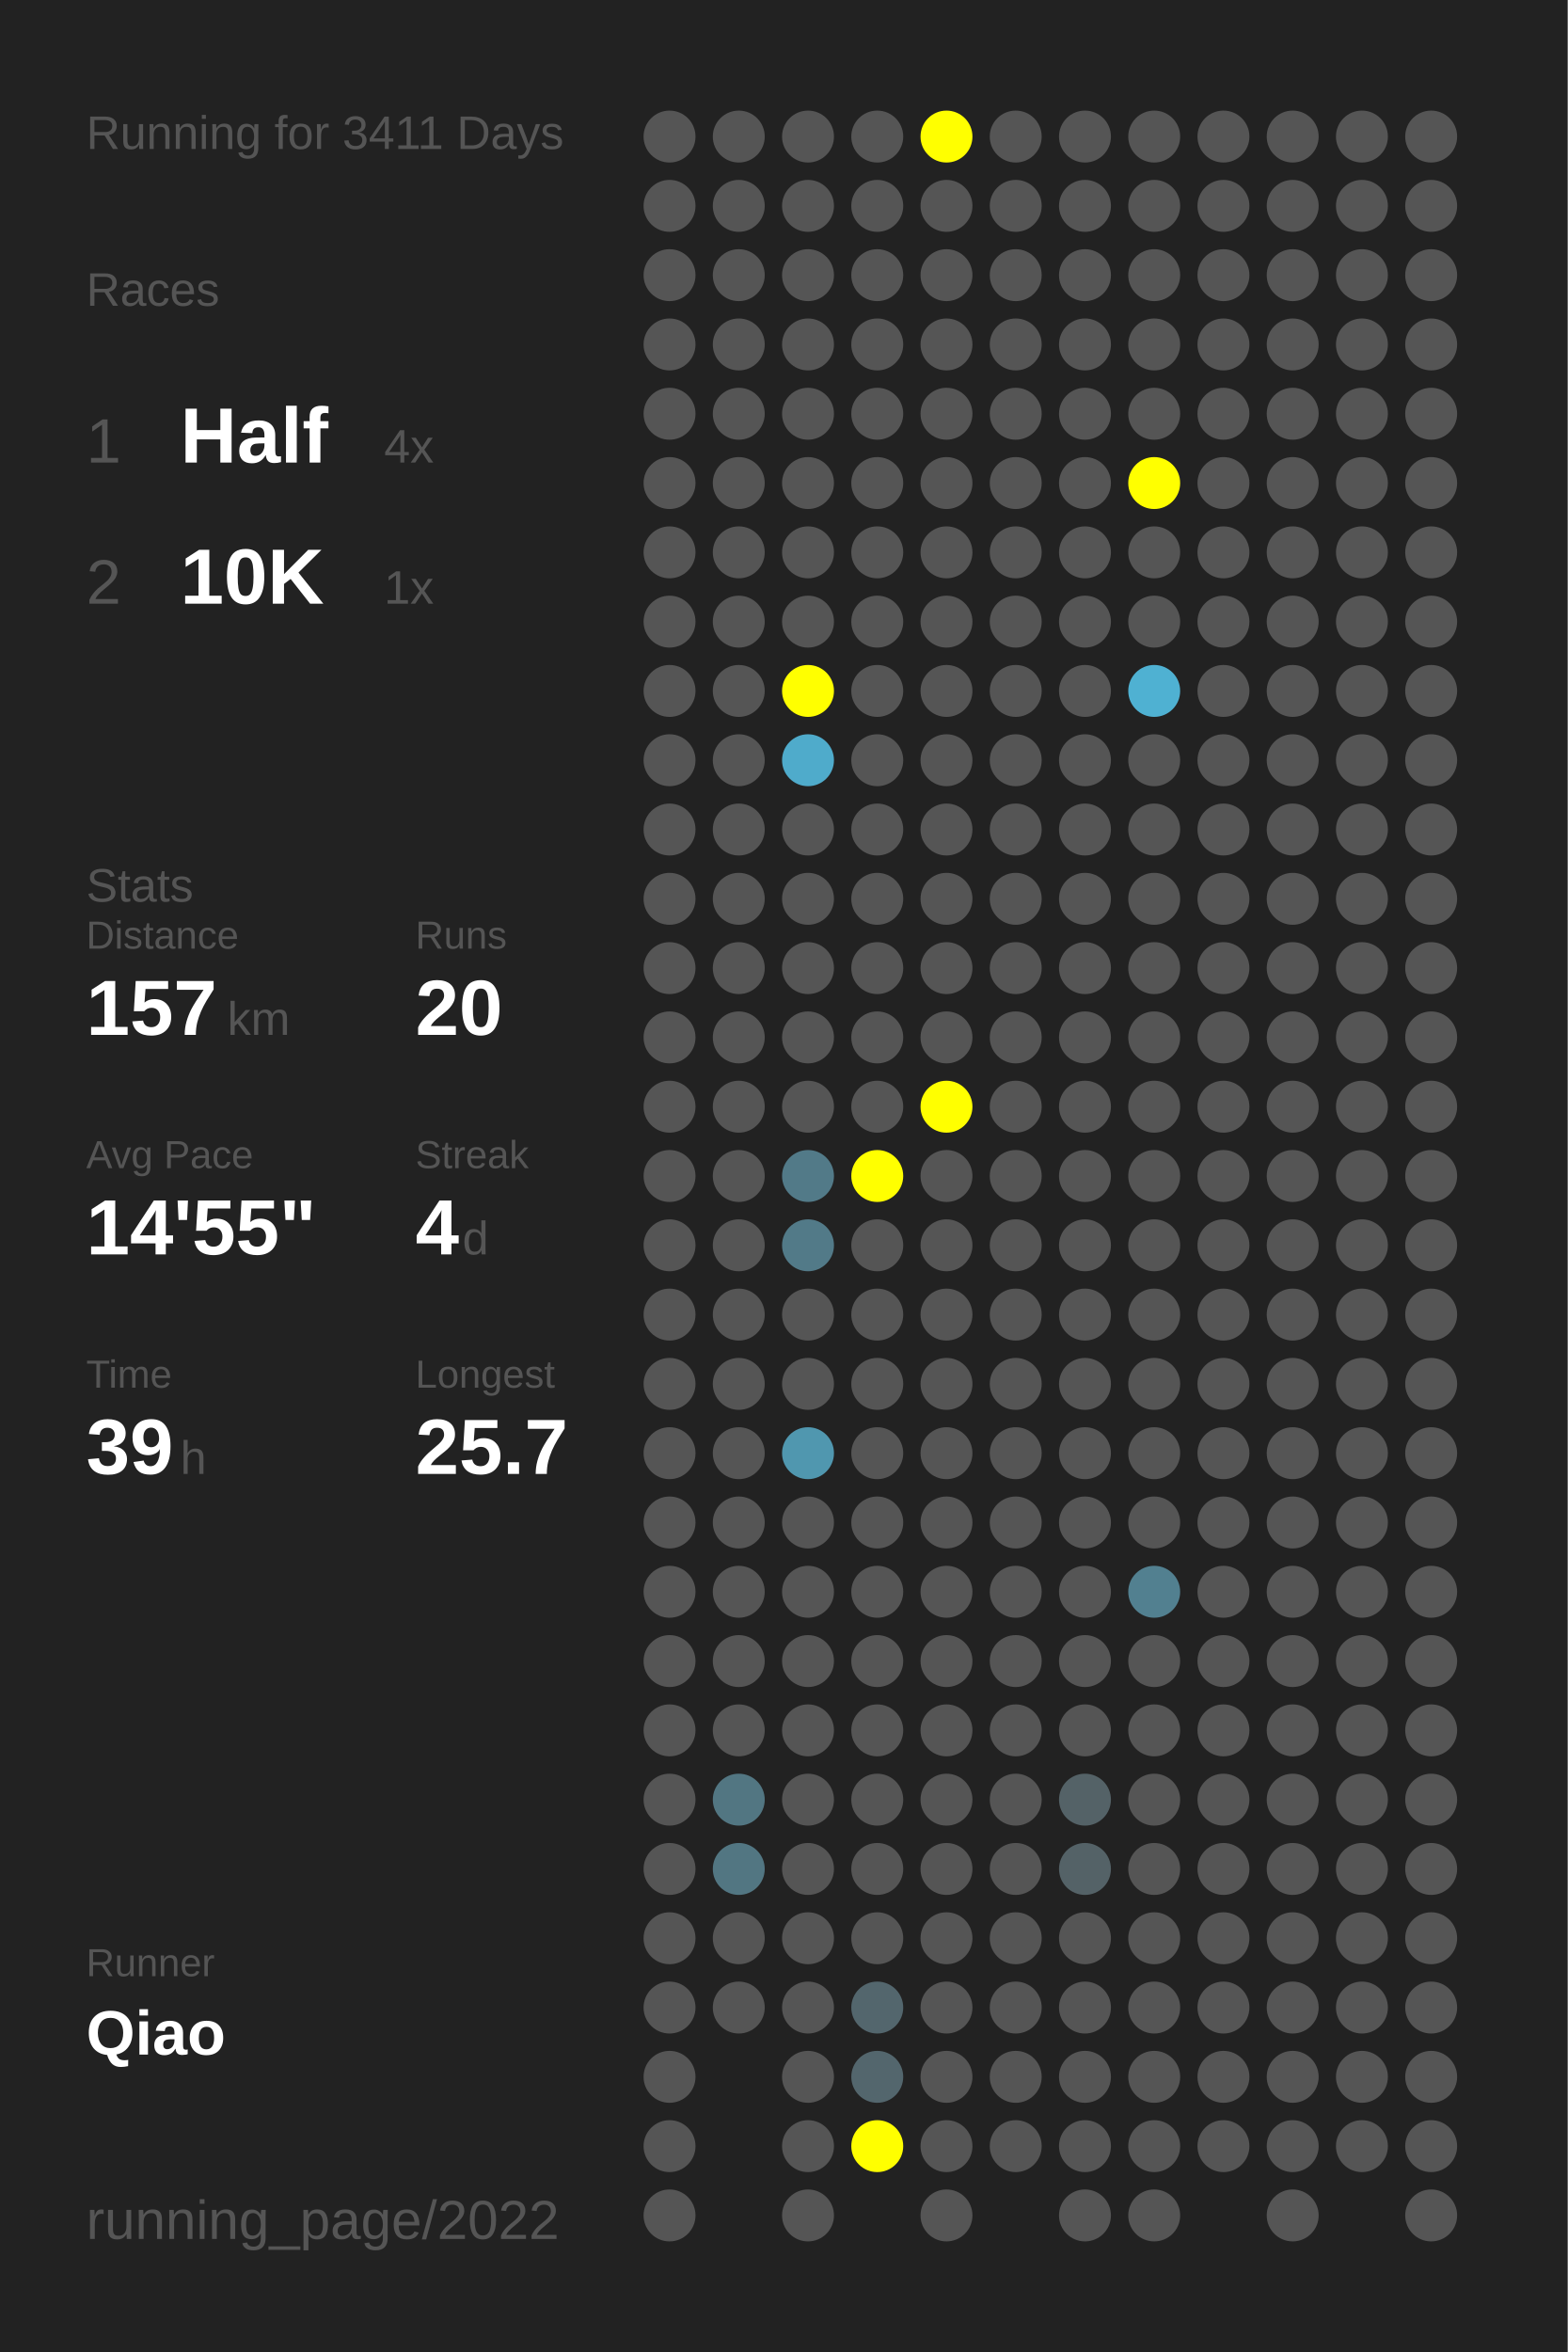
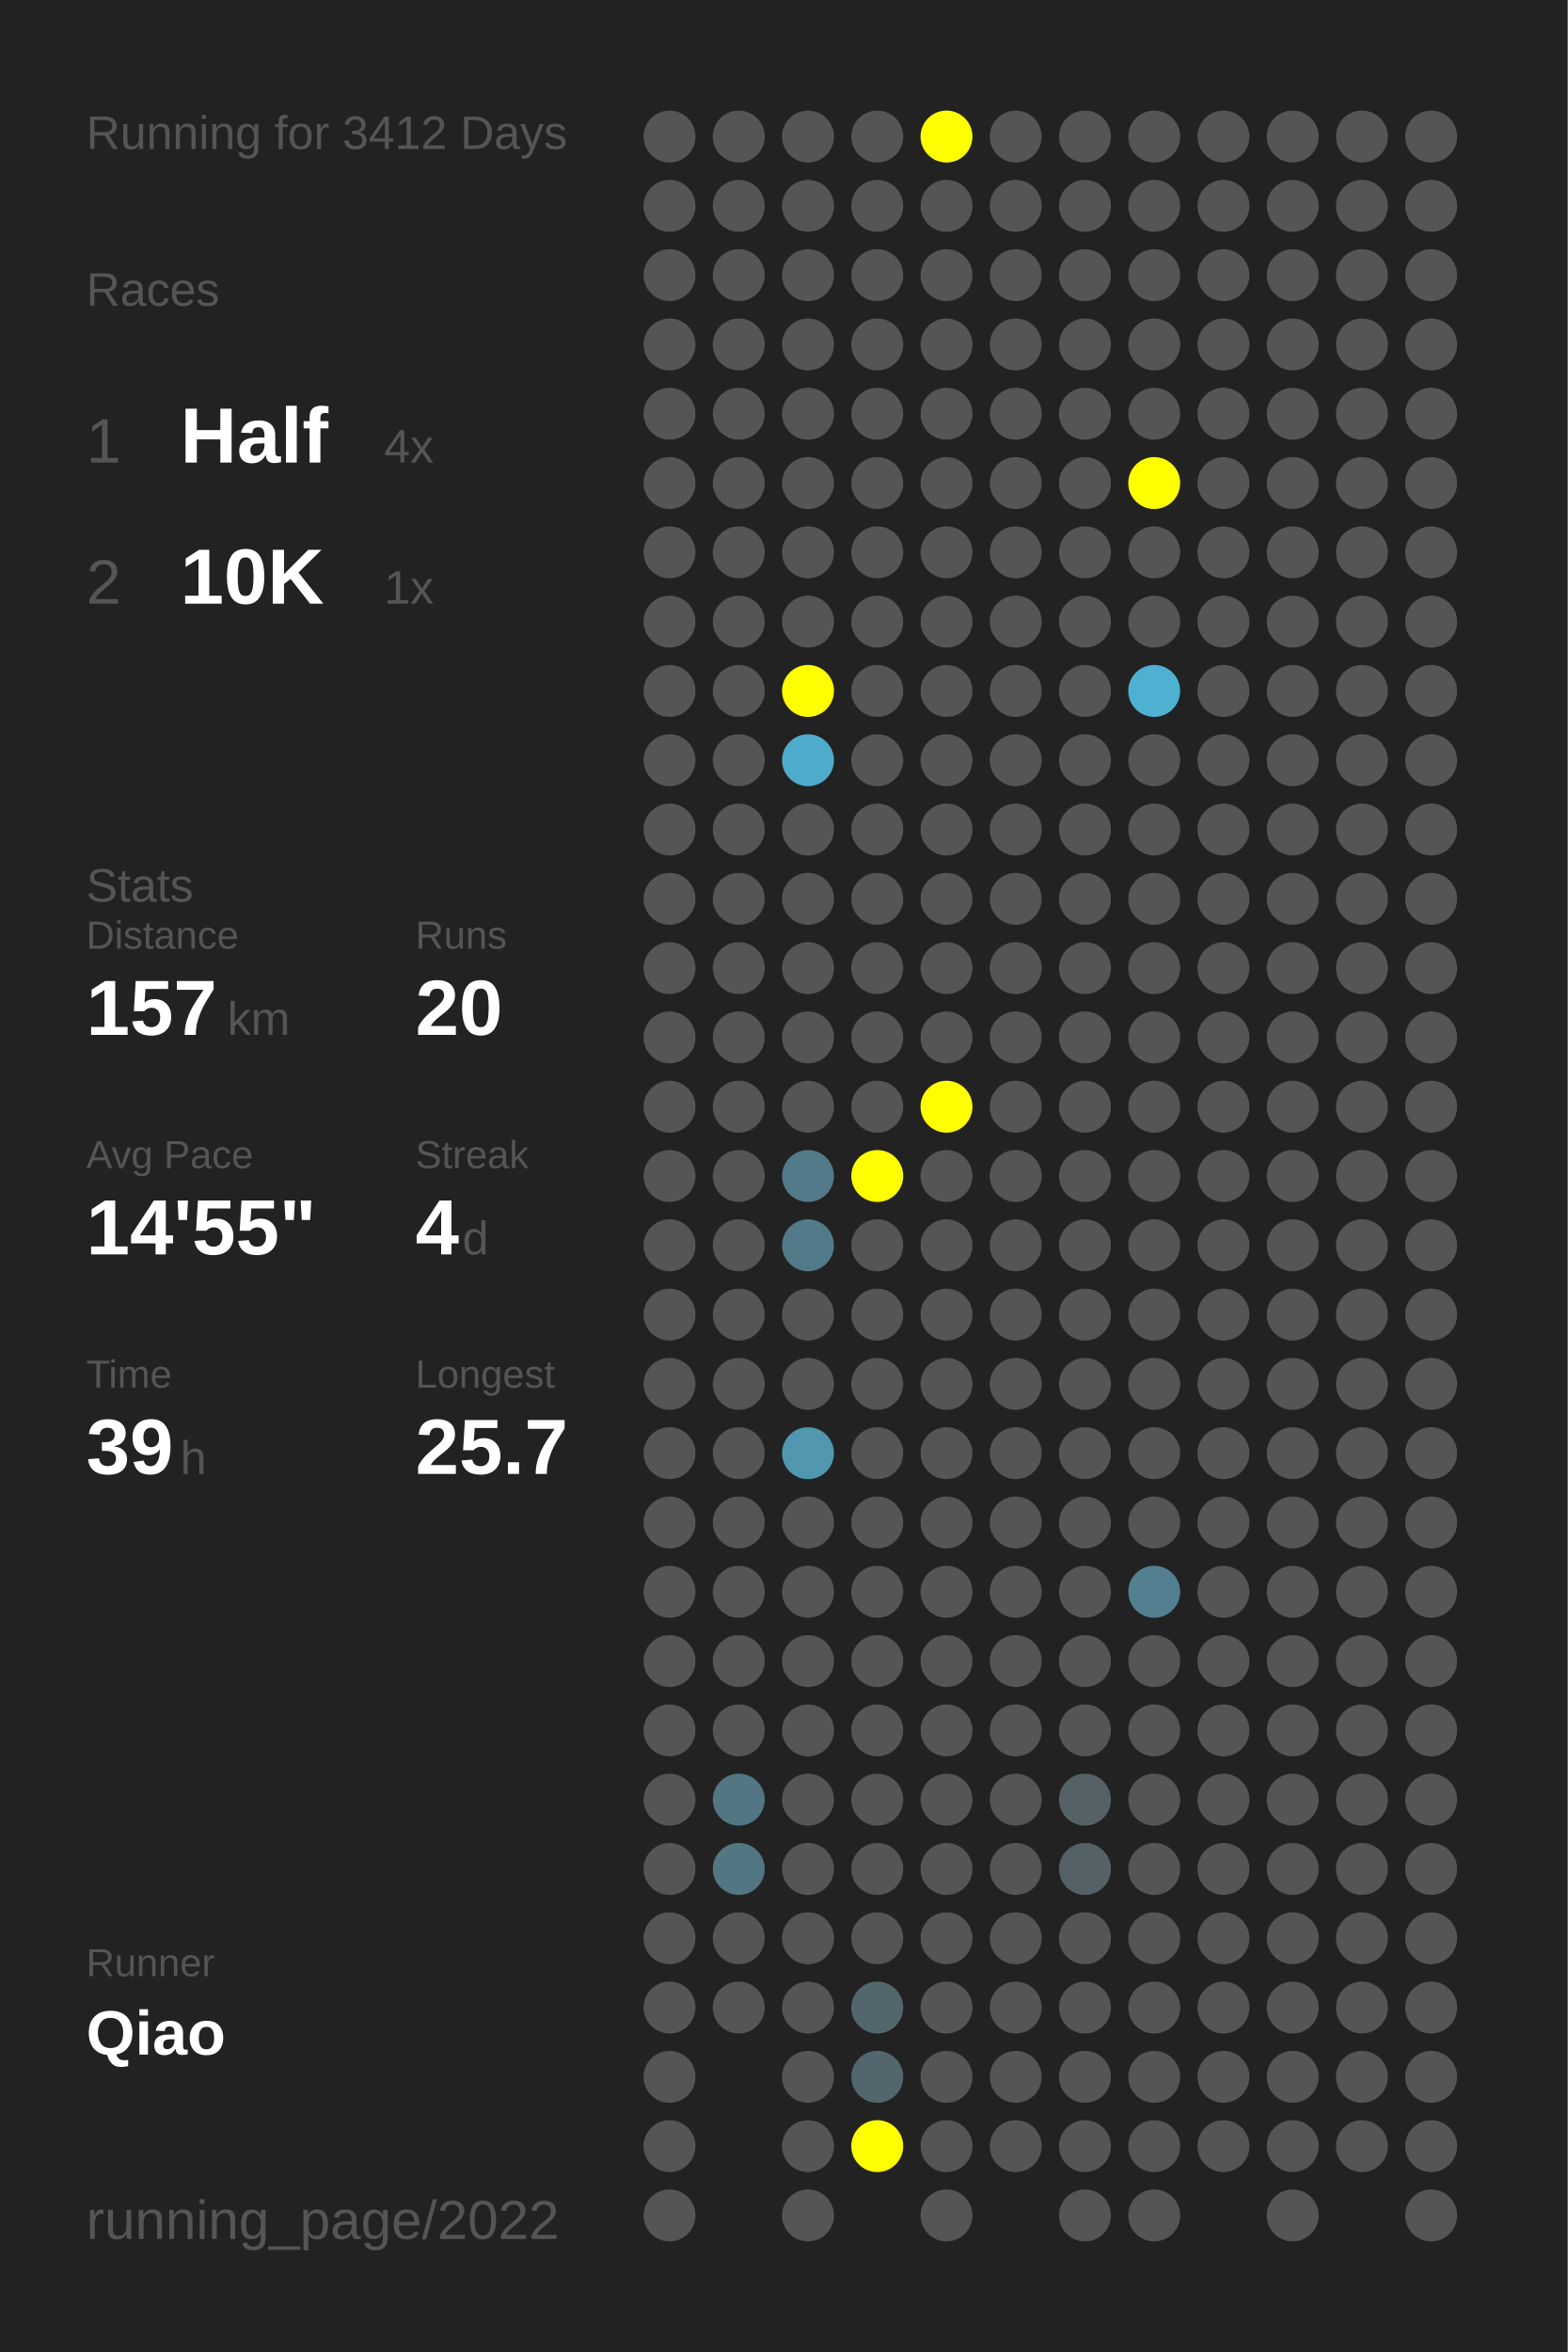
<svg xmlns="http://www.w3.org/2000/svg" baseProfile="full" height="300mm" version="1.1" viewBox="0,0,200,300" width="200mm">
  <defs />
  <rect fill="#222222" height="300" width="200" x="0" y="0" />
-   <text fill="#555555" style="font-size:6px; font-family:Arial;" x="11" y="19">Running for 3411 Days</text>
+   <text fill="#555555" style="font-size:6px; font-family:Arial;" x="11" y="19">Running for 3412 Days</text>
  <text fill="#555555" style="font-size:6px; font-family:Arial;" x="11" y="39">Races</text>
  <text fill="#555555" style="font-size:8px; font-family:Arial;" x="11" y="59">1</text>
  <text fill="#FFFFFF" style="font-size:10px; font-family:Arial; font-weight:bold;" x="23" y="59">Half</text>
  <text fill="#555555" style="font-size:6px; font-family:Arial;" x="49" y="59">4x</text>
  <text fill="#555555" style="font-size:8px; font-family:Arial;" x="11" y="77">2</text>
  <text fill="#FFFFFF" style="font-size:10px; font-family:Arial; font-weight:bold;" x="23" y="77">10K</text>
  <text fill="#555555" style="font-size:6px; font-family:Arial;" x="49" y="77">1x</text>
  <text fill="#555555" style="font-size:6px; font-family:Arial;" x="11" y="115">Stats</text>
  <text fill="#555555" style="font-size:5px; font-family:Arial;" x="11" y="121">Distance</text>
  <text fill="#FFFFFF" style="font-size:10px; font-family:Arial; font-weight:bold;" x="11" y="132">157</text>
  <text fill="#555555" style="font-size:6px; font-family:Arial;" x="29" y="132">km</text>
  <text fill="#555555" style="font-size:5px; font-family:Arial;" x="53" y="121">Runs</text>
  <text fill="#FFFFFF" style="font-size:10px; font-family:Arial; font-weight:bold;" x="53" y="132">20</text>
  <text fill="#555555" style="font-size:5px; font-family:Arial;" x="11" y="149">Avg Pace</text>
  <text fill="#FFFFFF" style="font-size:10px; font-family:Arial; font-weight:bold;" x="11" y="160">14'55"</text>
  <text fill="#555555" style="font-size:5px; font-family:Arial;" x="53" y="149">Streak</text>
  <text fill="#FFFFFF" style="font-size:10px; font-family:Arial; font-weight:bold;" x="53" y="160">4</text>
  <text fill="#555555" style="font-size:6px; font-family:Arial;" x="59" y="160">d</text>
  <text fill="#555555" style="font-size:5px; font-family:Arial;" x="11" y="177">Time</text>
  <text fill="#FFFFFF" style="font-size:10px; font-family:Arial; font-weight:bold;" x="11" y="188">39</text>
  <text fill="#555555" style="font-size:6px; font-family:Arial;" x="23" y="188">h</text>
  <text fill="#555555" style="font-size:5px; font-family:Arial;" x="53" y="177">Longest</text>
  <text fill="#FFFFFF" style="font-size:10px; font-family:Arial; font-weight:bold;" x="53" y="188">25.7</text>
  <text fill="#555555" style="font-size:5px; font-family:Arial;" x="11" y="252.065">Runner</text>
  <text fill="#FFFFFF" style="font-size:8px; font-family:Arial; font-weight:bold;" x="11" y="262.065">Qiao</text>
  <text fill="#555555" style="font-size:7px; font-family:Arial;" x="11" y="285.581">running_page/2022</text>
  <circle cx="85.417" cy="17.419" fill="#555555" r="3.312" />
  <circle cx="85.417" cy="26.258" fill="#555555" r="3.312" />
  <circle cx="85.417" cy="35.097" fill="#555555" r="3.312" />
  <circle cx="85.417" cy="43.935" fill="#555555" r="3.312" />
  <circle cx="85.417" cy="52.774" fill="#555555" r="3.312" />
  <circle cx="85.417" cy="61.613" fill="#555555" r="3.312" />
  <circle cx="85.417" cy="70.452" fill="#555555" r="3.312" />
  <circle cx="85.417" cy="79.29" fill="#555555" r="3.312" />
  <circle cx="85.417" cy="88.129" fill="#555555" r="3.312" />
  <circle cx="85.417" cy="96.968" fill="#555555" r="3.312" />
  <circle cx="85.417" cy="105.806" fill="#555555" r="3.312" />
  <circle cx="85.417" cy="114.645" fill="#555555" r="3.312" />
  <circle cx="85.417" cy="123.484" fill="#555555" r="3.312" />
  <circle cx="85.417" cy="132.323" fill="#555555" r="3.312" />
  <circle cx="85.417" cy="141.161" fill="#555555" r="3.312" />
  <circle cx="85.417" cy="150" fill="#555555" r="3.312" />
  <circle cx="85.417" cy="158.839" fill="#555555" r="3.312" />
  <circle cx="85.417" cy="167.677" fill="#555555" r="3.312" />
  <circle cx="85.417" cy="176.516" fill="#555555" r="3.312" />
  <circle cx="85.417" cy="185.355" fill="#555555" r="3.312" />
  <circle cx="85.417" cy="194.194" fill="#555555" r="3.312" />
  <circle cx="85.417" cy="203.032" fill="#555555" r="3.312" />
  <circle cx="85.417" cy="211.871" fill="#555555" r="3.312" />
  <circle cx="85.417" cy="220.71" fill="#555555" r="3.312" />
  <circle cx="85.417" cy="229.548" fill="#555555" r="3.312" />
  <circle cx="85.417" cy="238.387" fill="#555555" r="3.312" />
  <circle cx="85.417" cy="247.226" fill="#555555" r="3.312" />
  <circle cx="85.417" cy="256.065" fill="#555555" r="3.312" />
  <circle cx="85.417" cy="264.903" fill="#555555" r="3.312" />
  <circle cx="85.417" cy="273.742" fill="#555555" r="3.312" />
  <circle cx="85.417" cy="282.581" fill="#555555" r="3.312" />
  <circle cx="94.25" cy="17.419" fill="#555555" r="3.312" />
  <circle cx="94.25" cy="26.258" fill="#555555" r="3.312" />
  <circle cx="94.25" cy="35.097" fill="#555555" r="3.312" />
  <circle cx="94.25" cy="43.935" fill="#555555" r="3.312" />
  <circle cx="94.25" cy="52.774" fill="#555555" r="3.312" />
  <circle cx="94.25" cy="61.613" fill="#555555" r="3.312" />
  <circle cx="94.25" cy="70.452" fill="#555555" r="3.312" />
  <circle cx="94.25" cy="79.29" fill="#555555" r="3.312" />
  <circle cx="94.25" cy="88.129" fill="#555555" r="3.312" />
  <circle cx="94.25" cy="96.968" fill="#555555" r="3.312" />
  <circle cx="94.25" cy="105.806" fill="#555555" r="3.312" />
  <circle cx="94.25" cy="114.645" fill="#555555" r="3.312" />
  <circle cx="94.25" cy="123.484" fill="#555555" r="3.312" />
  <circle cx="94.25" cy="132.323" fill="#555555" r="3.312" />
  <circle cx="94.25" cy="141.161" fill="#555555" r="3.312" />
  <circle cx="94.25" cy="150" fill="#555555" r="3.312" />
  <circle cx="94.25" cy="158.839" fill="#555555" r="3.312" />
  <circle cx="94.25" cy="167.677" fill="#555555" r="3.312" />
  <circle cx="94.25" cy="176.516" fill="#555555" r="3.312" />
  <circle cx="94.25" cy="185.355" fill="#555555" r="3.312" />
  <circle cx="94.25" cy="194.194" fill="#555555" r="3.312" />
  <circle cx="94.25" cy="203.032" fill="#555555" r="3.312" />
  <circle cx="94.25" cy="211.871" fill="#555555" r="3.312" />
  <circle cx="94.25" cy="220.71" fill="#555555" r="3.312" />
  <circle cx="94.25" cy="229.548" fill="#527682" r="3.312" />
  <circle cx="94.25" cy="238.387" fill="#527682" r="3.312" />
  <circle cx="94.25" cy="247.226" fill="#555555" r="3.312" />
  <circle cx="94.25" cy="256.065" fill="#555555" r="3.312" />
  <circle cx="103.083" cy="17.419" fill="#555555" r="3.312" />
  <circle cx="103.083" cy="26.258" fill="#555555" r="3.312" />
  <circle cx="103.083" cy="35.097" fill="#555555" r="3.312" />
  <circle cx="103.083" cy="43.935" fill="#555555" r="3.312" />
  <circle cx="103.083" cy="52.774" fill="#555555" r="3.312" />
  <circle cx="103.083" cy="61.613" fill="#555555" r="3.312" />
  <circle cx="103.083" cy="70.452" fill="#555555" r="3.312" />
  <circle cx="103.083" cy="79.29" fill="#555555" r="3.312" />
  <circle cx="103.083" cy="88.129" fill="#FFFF00" r="3.312" />
  <circle cx="103.083" cy="96.968" fill="#4fabcb" r="3.312" />
  <circle cx="103.083" cy="105.806" fill="#555555" r="3.312" />
  <circle cx="103.083" cy="114.645" fill="#555555" r="3.312" />
  <circle cx="103.083" cy="123.484" fill="#555555" r="3.312" />
  <circle cx="103.083" cy="132.323" fill="#555555" r="3.312" />
  <circle cx="103.083" cy="141.161" fill="#555555" r="3.312" />
  <circle cx="103.083" cy="150" fill="#527a88" r="3.312" />
  <circle cx="103.083" cy="158.839" fill="#527a88" r="3.312" />
  <circle cx="103.083" cy="167.677" fill="#555555" r="3.312" />
  <circle cx="103.083" cy="176.516" fill="#555555" r="3.312" />
  <circle cx="103.083" cy="185.355" fill="#5097af" r="3.312" />
  <circle cx="103.083" cy="194.194" fill="#555555" r="3.312" />
  <circle cx="103.083" cy="203.032" fill="#555555" r="3.312" />
  <circle cx="103.083" cy="211.871" fill="#555555" r="3.312" />
  <circle cx="103.083" cy="220.71" fill="#555555" r="3.312" />
  <circle cx="103.083" cy="229.548" fill="#555555" r="3.312" />
  <circle cx="103.083" cy="238.387" fill="#555555" r="3.312" />
  <circle cx="103.083" cy="247.226" fill="#555555" r="3.312" />
  <circle cx="103.083" cy="256.065" fill="#555555" r="3.312" />
  <circle cx="103.083" cy="264.903" fill="#555555" r="3.312" />
  <circle cx="103.083" cy="273.742" fill="#555555" r="3.312" />
  <circle cx="103.083" cy="282.581" fill="#555555" r="3.312" />
  <circle cx="111.917" cy="17.419" fill="#555555" r="3.312" />
  <circle cx="111.917" cy="26.258" fill="#555555" r="3.312" />
  <circle cx="111.917" cy="35.097" fill="#555555" r="3.312" />
  <circle cx="111.917" cy="43.935" fill="#555555" r="3.312" />
  <circle cx="111.917" cy="52.774" fill="#555555" r="3.312" />
  <circle cx="111.917" cy="61.613" fill="#555555" r="3.312" />
  <circle cx="111.917" cy="70.452" fill="#555555" r="3.312" />
  <circle cx="111.917" cy="79.29" fill="#555555" r="3.312" />
  <circle cx="111.917" cy="88.129" fill="#555555" r="3.312" />
  <circle cx="111.917" cy="96.968" fill="#555555" r="3.312" />
  <circle cx="111.917" cy="105.806" fill="#555555" r="3.312" />
  <circle cx="111.917" cy="114.645" fill="#555555" r="3.312" />
  <circle cx="111.917" cy="123.484" fill="#555555" r="3.312" />
  <circle cx="111.917" cy="132.323" fill="#555555" r="3.312" />
  <circle cx="111.917" cy="141.161" fill="#555555" r="3.312" />
  <circle cx="111.917" cy="150" fill="#FFFF00" r="3.312" />
  <circle cx="111.917" cy="158.839" fill="#555555" r="3.312" />
  <circle cx="111.917" cy="167.677" fill="#555555" r="3.312" />
  <circle cx="111.917" cy="176.516" fill="#555555" r="3.312" />
  <circle cx="111.917" cy="185.355" fill="#555555" r="3.312" />
  <circle cx="111.917" cy="194.194" fill="#555555" r="3.312" />
  <circle cx="111.917" cy="203.032" fill="#555555" r="3.312" />
  <circle cx="111.917" cy="211.871" fill="#555555" r="3.312" />
  <circle cx="111.917" cy="220.71" fill="#555555" r="3.312" />
  <circle cx="111.917" cy="229.548" fill="#555555" r="3.312" />
  <circle cx="111.917" cy="238.387" fill="#555555" r="3.312" />
  <circle cx="111.917" cy="247.226" fill="#555555" r="3.312" />
  <circle cx="111.917" cy="256.065" fill="#53666d" r="3.312" />
  <circle cx="111.917" cy="264.903" fill="#53666d" r="3.312" />
  <circle cx="111.917" cy="273.742" fill="#FFFF00" r="3.312" />
  <circle cx="120.75" cy="17.419" fill="#FFFF00" r="3.312" />
  <circle cx="120.75" cy="26.258" fill="#555555" r="3.312" />
  <circle cx="120.75" cy="35.097" fill="#555555" r="3.312" />
  <circle cx="120.75" cy="43.935" fill="#555555" r="3.312" />
  <circle cx="120.75" cy="52.774" fill="#555555" r="3.312" />
  <circle cx="120.75" cy="61.613" fill="#555555" r="3.312" />
  <circle cx="120.75" cy="70.452" fill="#555555" r="3.312" />
  <circle cx="120.75" cy="79.29" fill="#555555" r="3.312" />
  <circle cx="120.75" cy="88.129" fill="#555555" r="3.312" />
  <circle cx="120.75" cy="96.968" fill="#555555" r="3.312" />
  <circle cx="120.75" cy="105.806" fill="#555555" r="3.312" />
  <circle cx="120.75" cy="114.645" fill="#555555" r="3.312" />
  <circle cx="120.75" cy="123.484" fill="#555555" r="3.312" />
  <circle cx="120.75" cy="132.323" fill="#555555" r="3.312" />
  <circle cx="120.75" cy="141.161" fill="#FFFF00" r="3.312" />
  <circle cx="120.75" cy="150" fill="#555555" r="3.312" />
  <circle cx="120.75" cy="158.839" fill="#555555" r="3.312" />
  <circle cx="120.75" cy="167.677" fill="#555555" r="3.312" />
  <circle cx="120.75" cy="176.516" fill="#555555" r="3.312" />
  <circle cx="120.75" cy="185.355" fill="#555555" r="3.312" />
  <circle cx="120.75" cy="194.194" fill="#555555" r="3.312" />
  <circle cx="120.75" cy="203.032" fill="#555555" r="3.312" />
  <circle cx="120.75" cy="211.871" fill="#555555" r="3.312" />
  <circle cx="120.75" cy="220.71" fill="#555555" r="3.312" />
  <circle cx="120.75" cy="229.548" fill="#555555" r="3.312" />
  <circle cx="120.75" cy="238.387" fill="#555555" r="3.312" />
  <circle cx="120.75" cy="247.226" fill="#555555" r="3.312" />
  <circle cx="120.75" cy="256.065" fill="#555555" r="3.312" />
  <circle cx="120.75" cy="264.903" fill="#555555" r="3.312" />
  <circle cx="120.75" cy="273.742" fill="#555555" r="3.312" />
  <circle cx="120.75" cy="282.581" fill="#555555" r="3.312" />
  <circle cx="129.583" cy="17.419" fill="#555555" r="3.312" />
  <circle cx="129.583" cy="26.258" fill="#555555" r="3.312" />
  <circle cx="129.583" cy="35.097" fill="#555555" r="3.312" />
  <circle cx="129.583" cy="43.935" fill="#555555" r="3.312" />
  <circle cx="129.583" cy="52.774" fill="#555555" r="3.312" />
  <circle cx="129.583" cy="61.613" fill="#555555" r="3.312" />
  <circle cx="129.583" cy="70.452" fill="#555555" r="3.312" />
  <circle cx="129.583" cy="79.29" fill="#555555" r="3.312" />
  <circle cx="129.583" cy="88.129" fill="#555555" r="3.312" />
  <circle cx="129.583" cy="96.968" fill="#555555" r="3.312" />
  <circle cx="129.583" cy="105.806" fill="#555555" r="3.312" />
  <circle cx="129.583" cy="114.645" fill="#555555" r="3.312" />
  <circle cx="129.583" cy="123.484" fill="#555555" r="3.312" />
  <circle cx="129.583" cy="132.323" fill="#555555" r="3.312" />
  <circle cx="129.583" cy="141.161" fill="#555555" r="3.312" />
  <circle cx="129.583" cy="150" fill="#555555" r="3.312" />
  <circle cx="129.583" cy="158.839" fill="#555555" r="3.312" />
  <circle cx="129.583" cy="167.677" fill="#555555" r="3.312" />
  <circle cx="129.583" cy="176.516" fill="#555555" r="3.312" />
  <circle cx="129.583" cy="185.355" fill="#555555" r="3.312" />
  <circle cx="129.583" cy="194.194" fill="#555555" r="3.312" />
  <circle cx="129.583" cy="203.032" fill="#555555" r="3.312" />
  <circle cx="129.583" cy="211.871" fill="#555555" r="3.312" />
  <circle cx="129.583" cy="220.71" fill="#555555" r="3.312" />
  <circle cx="129.583" cy="229.548" fill="#555555" r="3.312" />
  <circle cx="129.583" cy="238.387" fill="#555555" r="3.312" />
  <circle cx="129.583" cy="247.226" fill="#555555" r="3.312" />
  <circle cx="129.583" cy="256.065" fill="#555555" r="3.312" />
  <circle cx="129.583" cy="264.903" fill="#555555" r="3.312" />
  <circle cx="129.583" cy="273.742" fill="#555555" r="3.312" />
  <circle cx="138.417" cy="17.419" fill="#555555" r="3.312" />
  <circle cx="138.417" cy="26.258" fill="#555555" r="3.312" />
  <circle cx="138.417" cy="35.097" fill="#555555" r="3.312" />
  <circle cx="138.417" cy="43.935" fill="#555555" r="3.312" />
  <circle cx="138.417" cy="52.774" fill="#555555" r="3.312" />
  <circle cx="138.417" cy="61.613" fill="#555555" r="3.312" />
  <circle cx="138.417" cy="70.452" fill="#555555" r="3.312" />
  <circle cx="138.417" cy="79.29" fill="#555555" r="3.312" />
  <circle cx="138.417" cy="88.129" fill="#555555" r="3.312" />
  <circle cx="138.417" cy="96.968" fill="#555555" r="3.312" />
  <circle cx="138.417" cy="105.806" fill="#555555" r="3.312" />
  <circle cx="138.417" cy="114.645" fill="#555555" r="3.312" />
  <circle cx="138.417" cy="123.484" fill="#555555" r="3.312" />
  <circle cx="138.417" cy="132.323" fill="#555555" r="3.312" />
  <circle cx="138.417" cy="141.161" fill="#555555" r="3.312" />
  <circle cx="138.417" cy="150" fill="#555555" r="3.312" />
  <circle cx="138.417" cy="158.839" fill="#555555" r="3.312" />
  <circle cx="138.417" cy="167.677" fill="#555555" r="3.312" />
  <circle cx="138.417" cy="176.516" fill="#555555" r="3.312" />
  <circle cx="138.417" cy="185.355" fill="#555555" r="3.312" />
  <circle cx="138.417" cy="194.194" fill="#555555" r="3.312" />
  <circle cx="138.417" cy="203.032" fill="#555555" r="3.312" />
  <circle cx="138.417" cy="211.871" fill="#555555" r="3.312" />
  <circle cx="138.417" cy="220.71" fill="#555555" r="3.312" />
  <circle cx="138.417" cy="229.548" fill="#546267" r="3.312" />
  <circle cx="138.417" cy="238.387" fill="#546267" r="3.312" />
  <circle cx="138.417" cy="247.226" fill="#555555" r="3.312" />
  <circle cx="138.417" cy="256.065" fill="#555555" r="3.312" />
  <circle cx="138.417" cy="264.903" fill="#555555" r="3.312" />
  <circle cx="138.417" cy="273.742" fill="#555555" r="3.312" />
  <circle cx="138.417" cy="282.581" fill="#555555" r="3.312" />
  <circle cx="147.25" cy="17.419" fill="#555555" r="3.312" />
  <circle cx="147.25" cy="26.258" fill="#555555" r="3.312" />
  <circle cx="147.25" cy="35.097" fill="#555555" r="3.312" />
  <circle cx="147.25" cy="43.935" fill="#555555" r="3.312" />
  <circle cx="147.25" cy="52.774" fill="#555555" r="3.312" />
  <circle cx="147.25" cy="61.613" fill="#FFFF00" r="3.312" />
  <circle cx="147.25" cy="70.452" fill="#555555" r="3.312" />
  <circle cx="147.25" cy="79.29" fill="#555555" r="3.312" />
  <circle cx="147.25" cy="88.129" fill="#4fb1d2" r="3.312" />
  <circle cx="147.25" cy="96.968" fill="#555555" r="3.312" />
  <circle cx="147.25" cy="105.806" fill="#555555" r="3.312" />
  <circle cx="147.25" cy="114.645" fill="#555555" r="3.312" />
  <circle cx="147.25" cy="123.484" fill="#555555" r="3.312" />
  <circle cx="147.25" cy="132.323" fill="#555555" r="3.312" />
  <circle cx="147.25" cy="141.161" fill="#555555" r="3.312" />
  <circle cx="147.25" cy="150" fill="#555555" r="3.312" />
  <circle cx="147.25" cy="158.839" fill="#555555" r="3.312" />
  <circle cx="147.25" cy="167.677" fill="#555555" r="3.312" />
  <circle cx="147.25" cy="176.516" fill="#555555" r="3.312" />
  <circle cx="147.25" cy="185.355" fill="#555555" r="3.312" />
  <circle cx="147.25" cy="194.194" fill="#555555" r="3.312" />
  <circle cx="147.25" cy="203.032" fill="#528090" r="3.312" />
  <circle cx="147.25" cy="211.871" fill="#555555" r="3.312" />
  <circle cx="147.25" cy="220.71" fill="#555555" r="3.312" />
  <circle cx="147.25" cy="229.548" fill="#555555" r="3.312" />
  <circle cx="147.25" cy="238.387" fill="#555555" r="3.312" />
  <circle cx="147.25" cy="247.226" fill="#555555" r="3.312" />
  <circle cx="147.25" cy="256.065" fill="#555555" r="3.312" />
  <circle cx="147.25" cy="264.903" fill="#555555" r="3.312" />
  <circle cx="147.25" cy="273.742" fill="#555555" r="3.312" />
  <circle cx="147.25" cy="282.581" fill="#555555" r="3.312" />
  <circle cx="156.083" cy="17.419" fill="#555555" r="3.312" />
  <circle cx="156.083" cy="26.258" fill="#555555" r="3.312" />
  <circle cx="156.083" cy="35.097" fill="#555555" r="3.312" />
  <circle cx="156.083" cy="43.935" fill="#555555" r="3.312" />
  <circle cx="156.083" cy="52.774" fill="#555555" r="3.312" />
  <circle cx="156.083" cy="61.613" fill="#555555" r="3.312" />
  <circle cx="156.083" cy="70.452" fill="#555555" r="3.312" />
  <circle cx="156.083" cy="79.29" fill="#555555" r="3.312" />
  <circle cx="156.083" cy="88.129" fill="#555555" r="3.312" />
  <circle cx="156.083" cy="96.968" fill="#555555" r="3.312" />
  <circle cx="156.083" cy="105.806" fill="#555555" r="3.312" />
  <circle cx="156.083" cy="114.645" fill="#555555" r="3.312" />
  <circle cx="156.083" cy="123.484" fill="#555555" r="3.312" />
  <circle cx="156.083" cy="132.323" fill="#555555" r="3.312" />
  <circle cx="156.083" cy="141.161" fill="#555555" r="3.312" />
  <circle cx="156.083" cy="150" fill="#555555" r="3.312" />
  <circle cx="156.083" cy="158.839" fill="#555555" r="3.312" />
  <circle cx="156.083" cy="167.677" fill="#555555" r="3.312" />
  <circle cx="156.083" cy="176.516" fill="#555555" r="3.312" />
  <circle cx="156.083" cy="185.355" fill="#555555" r="3.312" />
  <circle cx="156.083" cy="194.194" fill="#555555" r="3.312" />
  <circle cx="156.083" cy="203.032" fill="#555555" r="3.312" />
  <circle cx="156.083" cy="211.871" fill="#555555" r="3.312" />
  <circle cx="156.083" cy="220.71" fill="#555555" r="3.312" />
  <circle cx="156.083" cy="229.548" fill="#555555" r="3.312" />
  <circle cx="156.083" cy="238.387" fill="#555555" r="3.312" />
  <circle cx="156.083" cy="247.226" fill="#555555" r="3.312" />
  <circle cx="156.083" cy="256.065" fill="#555555" r="3.312" />
  <circle cx="156.083" cy="264.903" fill="#555555" r="3.312" />
  <circle cx="156.083" cy="273.742" fill="#555555" r="3.312" />
  <circle cx="164.917" cy="17.419" fill="#555555" r="3.312" />
  <circle cx="164.917" cy="26.258" fill="#555555" r="3.312" />
  <circle cx="164.917" cy="35.097" fill="#555555" r="3.312" />
  <circle cx="164.917" cy="43.935" fill="#555555" r="3.312" />
  <circle cx="164.917" cy="52.774" fill="#555555" r="3.312" />
  <circle cx="164.917" cy="61.613" fill="#555555" r="3.312" />
  <circle cx="164.917" cy="70.452" fill="#555555" r="3.312" />
  <circle cx="164.917" cy="79.29" fill="#555555" r="3.312" />
  <circle cx="164.917" cy="88.129" fill="#555555" r="3.312" />
  <circle cx="164.917" cy="96.968" fill="#555555" r="3.312" />
  <circle cx="164.917" cy="105.806" fill="#555555" r="3.312" />
  <circle cx="164.917" cy="114.645" fill="#555555" r="3.312" />
  <circle cx="164.917" cy="123.484" fill="#555555" r="3.312" />
  <circle cx="164.917" cy="132.323" fill="#555555" r="3.312" />
  <circle cx="164.917" cy="141.161" fill="#555555" r="3.312" />
  <circle cx="164.917" cy="150" fill="#555555" r="3.312" />
  <circle cx="164.917" cy="158.839" fill="#555555" r="3.312" />
  <circle cx="164.917" cy="167.677" fill="#555555" r="3.312" />
  <circle cx="164.917" cy="176.516" fill="#555555" r="3.312" />
  <circle cx="164.917" cy="185.355" fill="#555555" r="3.312" />
  <circle cx="164.917" cy="194.194" fill="#555555" r="3.312" />
  <circle cx="164.917" cy="203.032" fill="#555555" r="3.312" />
  <circle cx="164.917" cy="211.871" fill="#555555" r="3.312" />
  <circle cx="164.917" cy="220.71" fill="#555555" r="3.312" />
  <circle cx="164.917" cy="229.548" fill="#555555" r="3.312" />
  <circle cx="164.917" cy="238.387" fill="#555555" r="3.312" />
  <circle cx="164.917" cy="247.226" fill="#555555" r="3.312" />
  <circle cx="164.917" cy="256.065" fill="#555555" r="3.312" />
  <circle cx="164.917" cy="264.903" fill="#555555" r="3.312" />
  <circle cx="164.917" cy="273.742" fill="#555555" r="3.312" />
  <circle cx="164.917" cy="282.581" fill="#555555" r="3.312" />
  <circle cx="173.75" cy="17.419" fill="#555555" r="3.312" />
  <circle cx="173.75" cy="26.258" fill="#555555" r="3.312" />
  <circle cx="173.75" cy="35.097" fill="#555555" r="3.312" />
  <circle cx="173.75" cy="43.935" fill="#555555" r="3.312" />
  <circle cx="173.75" cy="52.774" fill="#555555" r="3.312" />
  <circle cx="173.75" cy="61.613" fill="#555555" r="3.312" />
  <circle cx="173.75" cy="70.452" fill="#555555" r="3.312" />
  <circle cx="173.75" cy="79.29" fill="#555555" r="3.312" />
  <circle cx="173.75" cy="88.129" fill="#555555" r="3.312" />
  <circle cx="173.75" cy="96.968" fill="#555555" r="3.312" />
  <circle cx="173.75" cy="105.806" fill="#555555" r="3.312" />
  <circle cx="173.75" cy="114.645" fill="#555555" r="3.312" />
  <circle cx="173.75" cy="123.484" fill="#555555" r="3.312" />
  <circle cx="173.75" cy="132.323" fill="#555555" r="3.312" />
  <circle cx="173.75" cy="141.161" fill="#555555" r="3.312" />
  <circle cx="173.75" cy="150" fill="#555555" r="3.312" />
  <circle cx="173.75" cy="158.839" fill="#555555" r="3.312" />
  <circle cx="173.75" cy="167.677" fill="#555555" r="3.312" />
  <circle cx="173.75" cy="176.516" fill="#555555" r="3.312" />
  <circle cx="173.75" cy="185.355" fill="#555555" r="3.312" />
  <circle cx="173.75" cy="194.194" fill="#555555" r="3.312" />
  <circle cx="173.75" cy="203.032" fill="#555555" r="3.312" />
  <circle cx="173.75" cy="211.871" fill="#555555" r="3.312" />
  <circle cx="173.75" cy="220.71" fill="#555555" r="3.312" />
  <circle cx="173.75" cy="229.548" fill="#555555" r="3.312" />
  <circle cx="173.75" cy="238.387" fill="#555555" r="3.312" />
  <circle cx="173.75" cy="247.226" fill="#555555" r="3.312" />
  <circle cx="173.75" cy="256.065" fill="#555555" r="3.312" />
  <circle cx="173.75" cy="264.903" fill="#555555" r="3.312" />
  <circle cx="173.75" cy="273.742" fill="#555555" r="3.312" />
  <circle cx="182.583" cy="17.419" fill="#555555" r="3.312" />
  <circle cx="182.583" cy="26.258" fill="#555555" r="3.312" />
  <circle cx="182.583" cy="35.097" fill="#555555" r="3.312" />
  <circle cx="182.583" cy="43.935" fill="#555555" r="3.312" />
  <circle cx="182.583" cy="52.774" fill="#555555" r="3.312" />
  <circle cx="182.583" cy="61.613" fill="#555555" r="3.312" />
  <circle cx="182.583" cy="70.452" fill="#555555" r="3.312" />
  <circle cx="182.583" cy="79.29" fill="#555555" r="3.312" />
  <circle cx="182.583" cy="88.129" fill="#555555" r="3.312" />
  <circle cx="182.583" cy="96.968" fill="#555555" r="3.312" />
  <circle cx="182.583" cy="105.806" fill="#555555" r="3.312" />
  <circle cx="182.583" cy="114.645" fill="#555555" r="3.312" />
  <circle cx="182.583" cy="123.484" fill="#555555" r="3.312" />
  <circle cx="182.583" cy="132.323" fill="#555555" r="3.312" />
  <circle cx="182.583" cy="141.161" fill="#555555" r="3.312" />
  <circle cx="182.583" cy="150" fill="#555555" r="3.312" />
  <circle cx="182.583" cy="158.839" fill="#555555" r="3.312" />
  <circle cx="182.583" cy="167.677" fill="#555555" r="3.312" />
  <circle cx="182.583" cy="176.516" fill="#555555" r="3.312" />
  <circle cx="182.583" cy="185.355" fill="#555555" r="3.312" />
  <circle cx="182.583" cy="194.194" fill="#555555" r="3.312" />
  <circle cx="182.583" cy="203.032" fill="#555555" r="3.312" />
  <circle cx="182.583" cy="211.871" fill="#555555" r="3.312" />
  <circle cx="182.583" cy="220.71" fill="#555555" r="3.312" />
  <circle cx="182.583" cy="229.548" fill="#555555" r="3.312" />
  <circle cx="182.583" cy="238.387" fill="#555555" r="3.312" />
  <circle cx="182.583" cy="247.226" fill="#555555" r="3.312" />
  <circle cx="182.583" cy="256.065" fill="#555555" r="3.312" />
  <circle cx="182.583" cy="264.903" fill="#555555" r="3.312" />
  <circle cx="182.583" cy="273.742" fill="#555555" r="3.312" />
  <circle cx="182.583" cy="282.581" fill="#555555" r="3.312" />
</svg>
